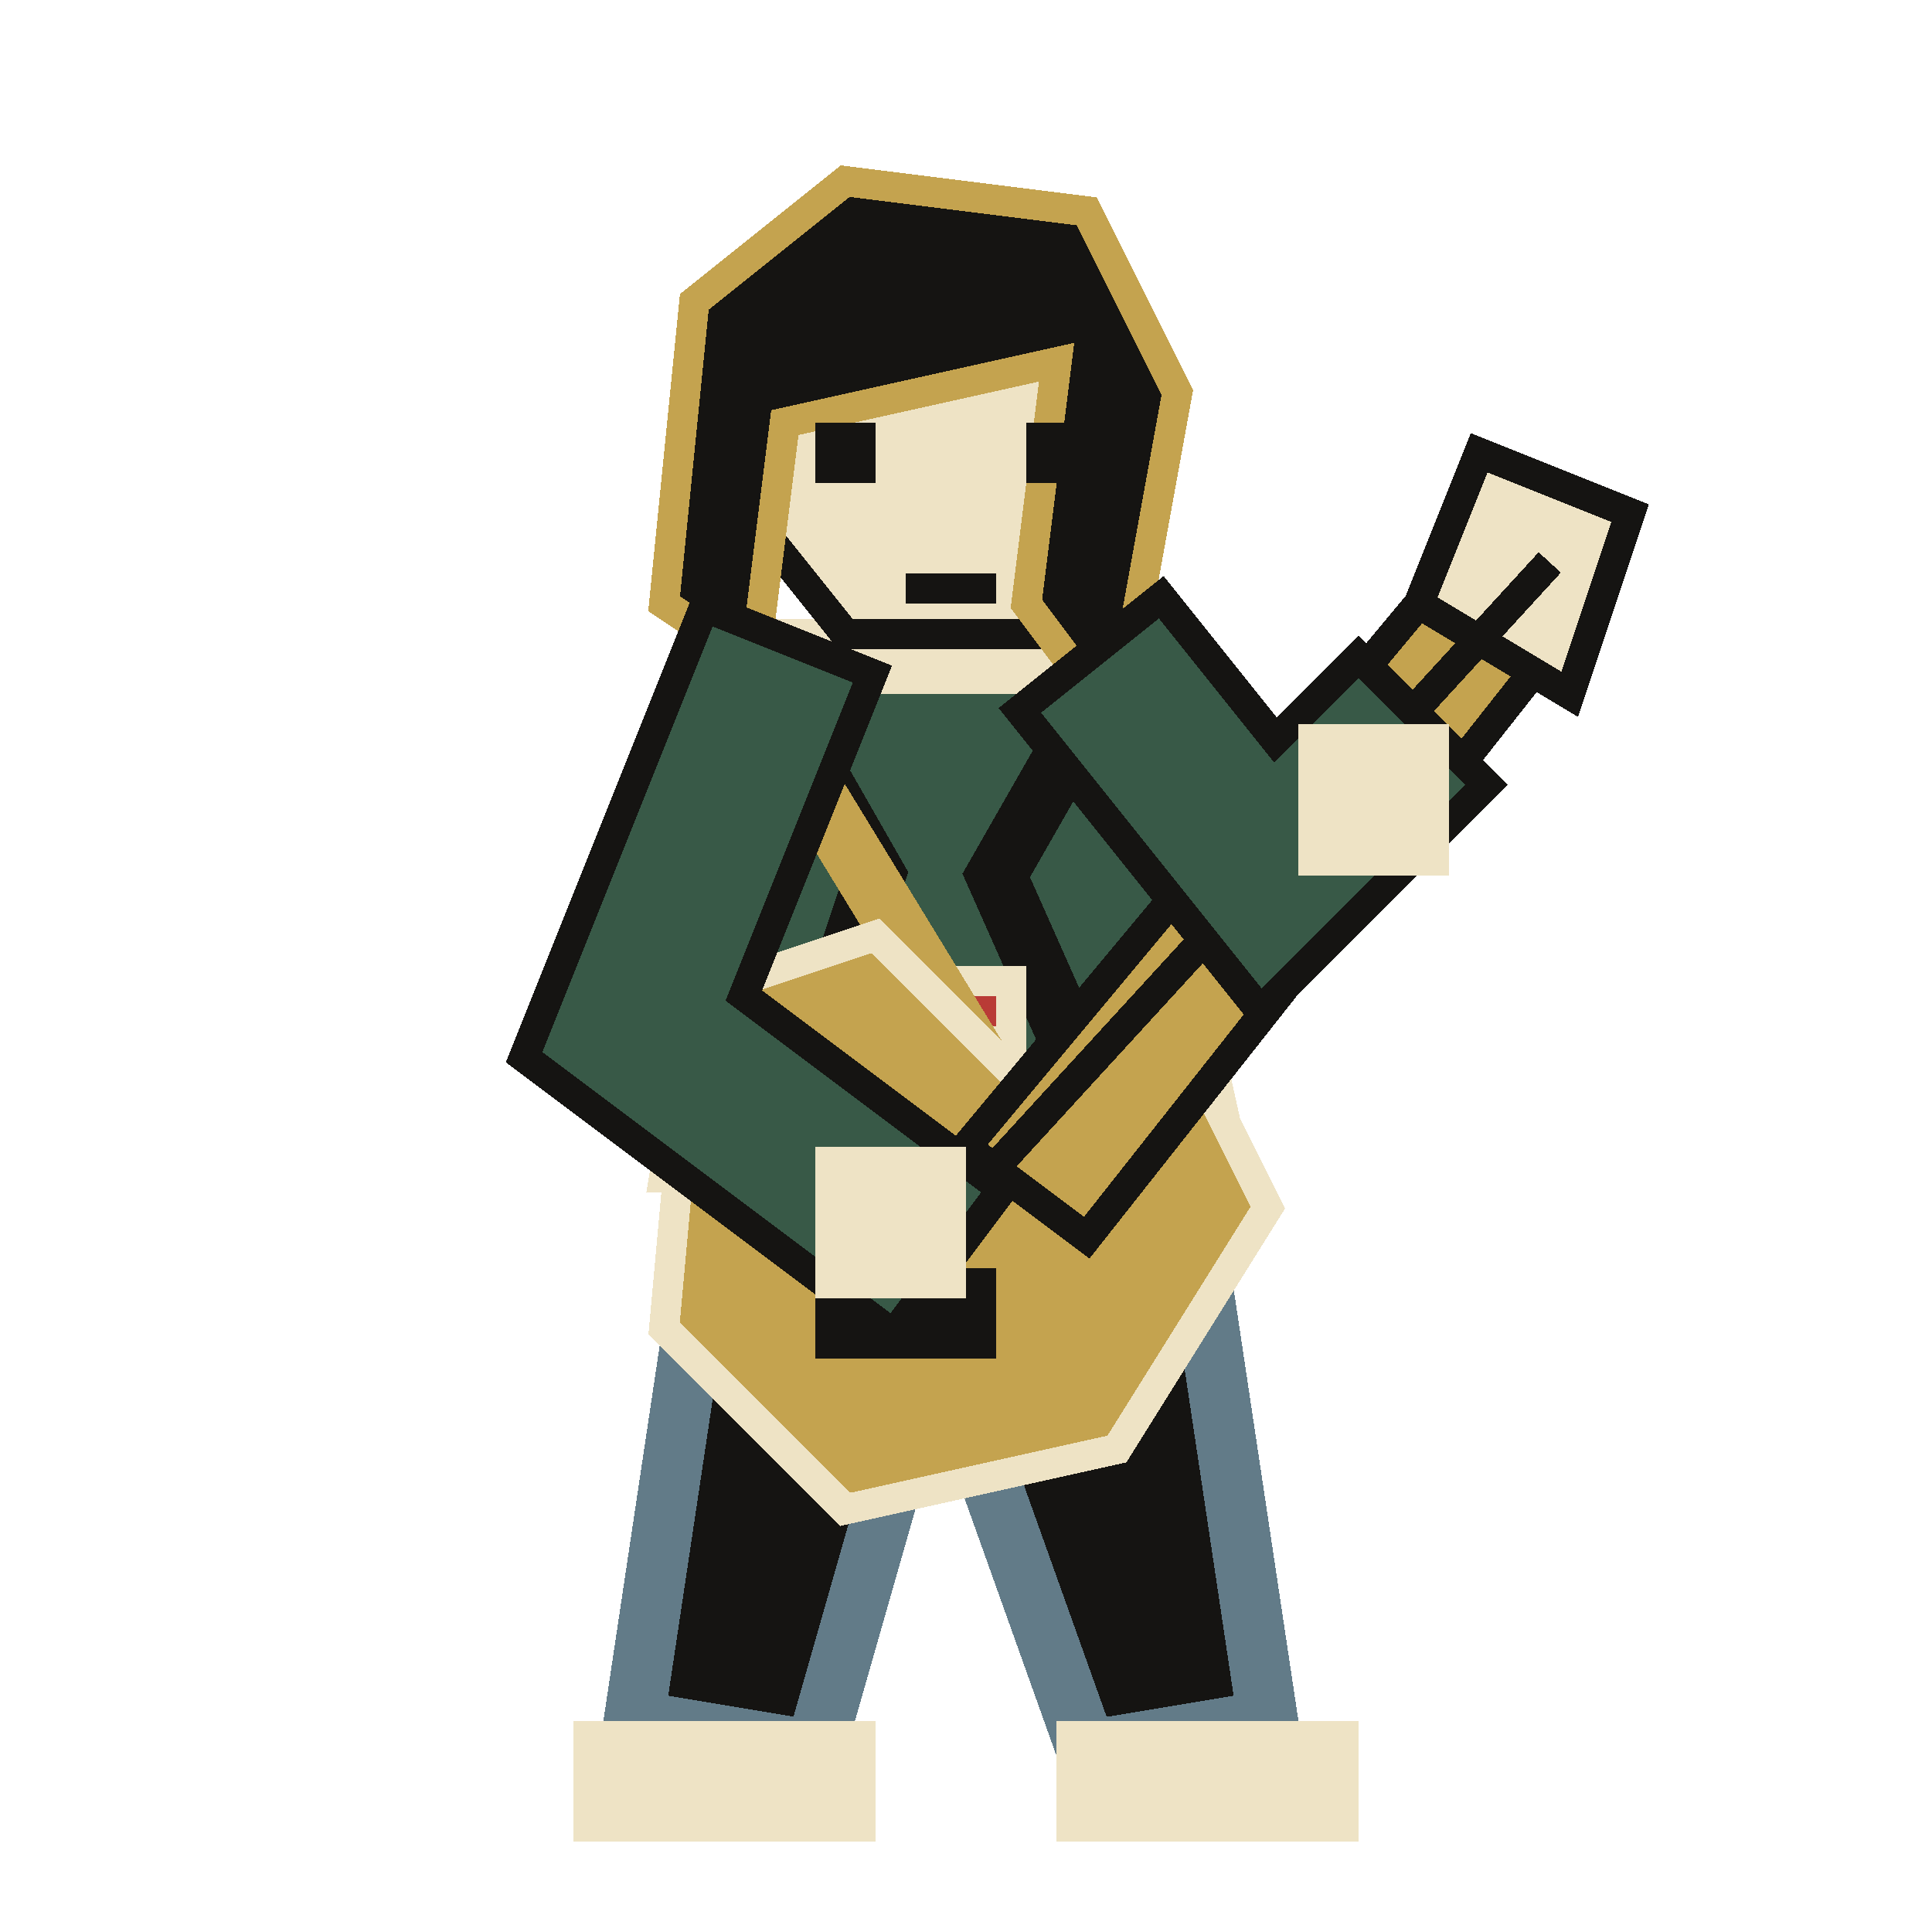
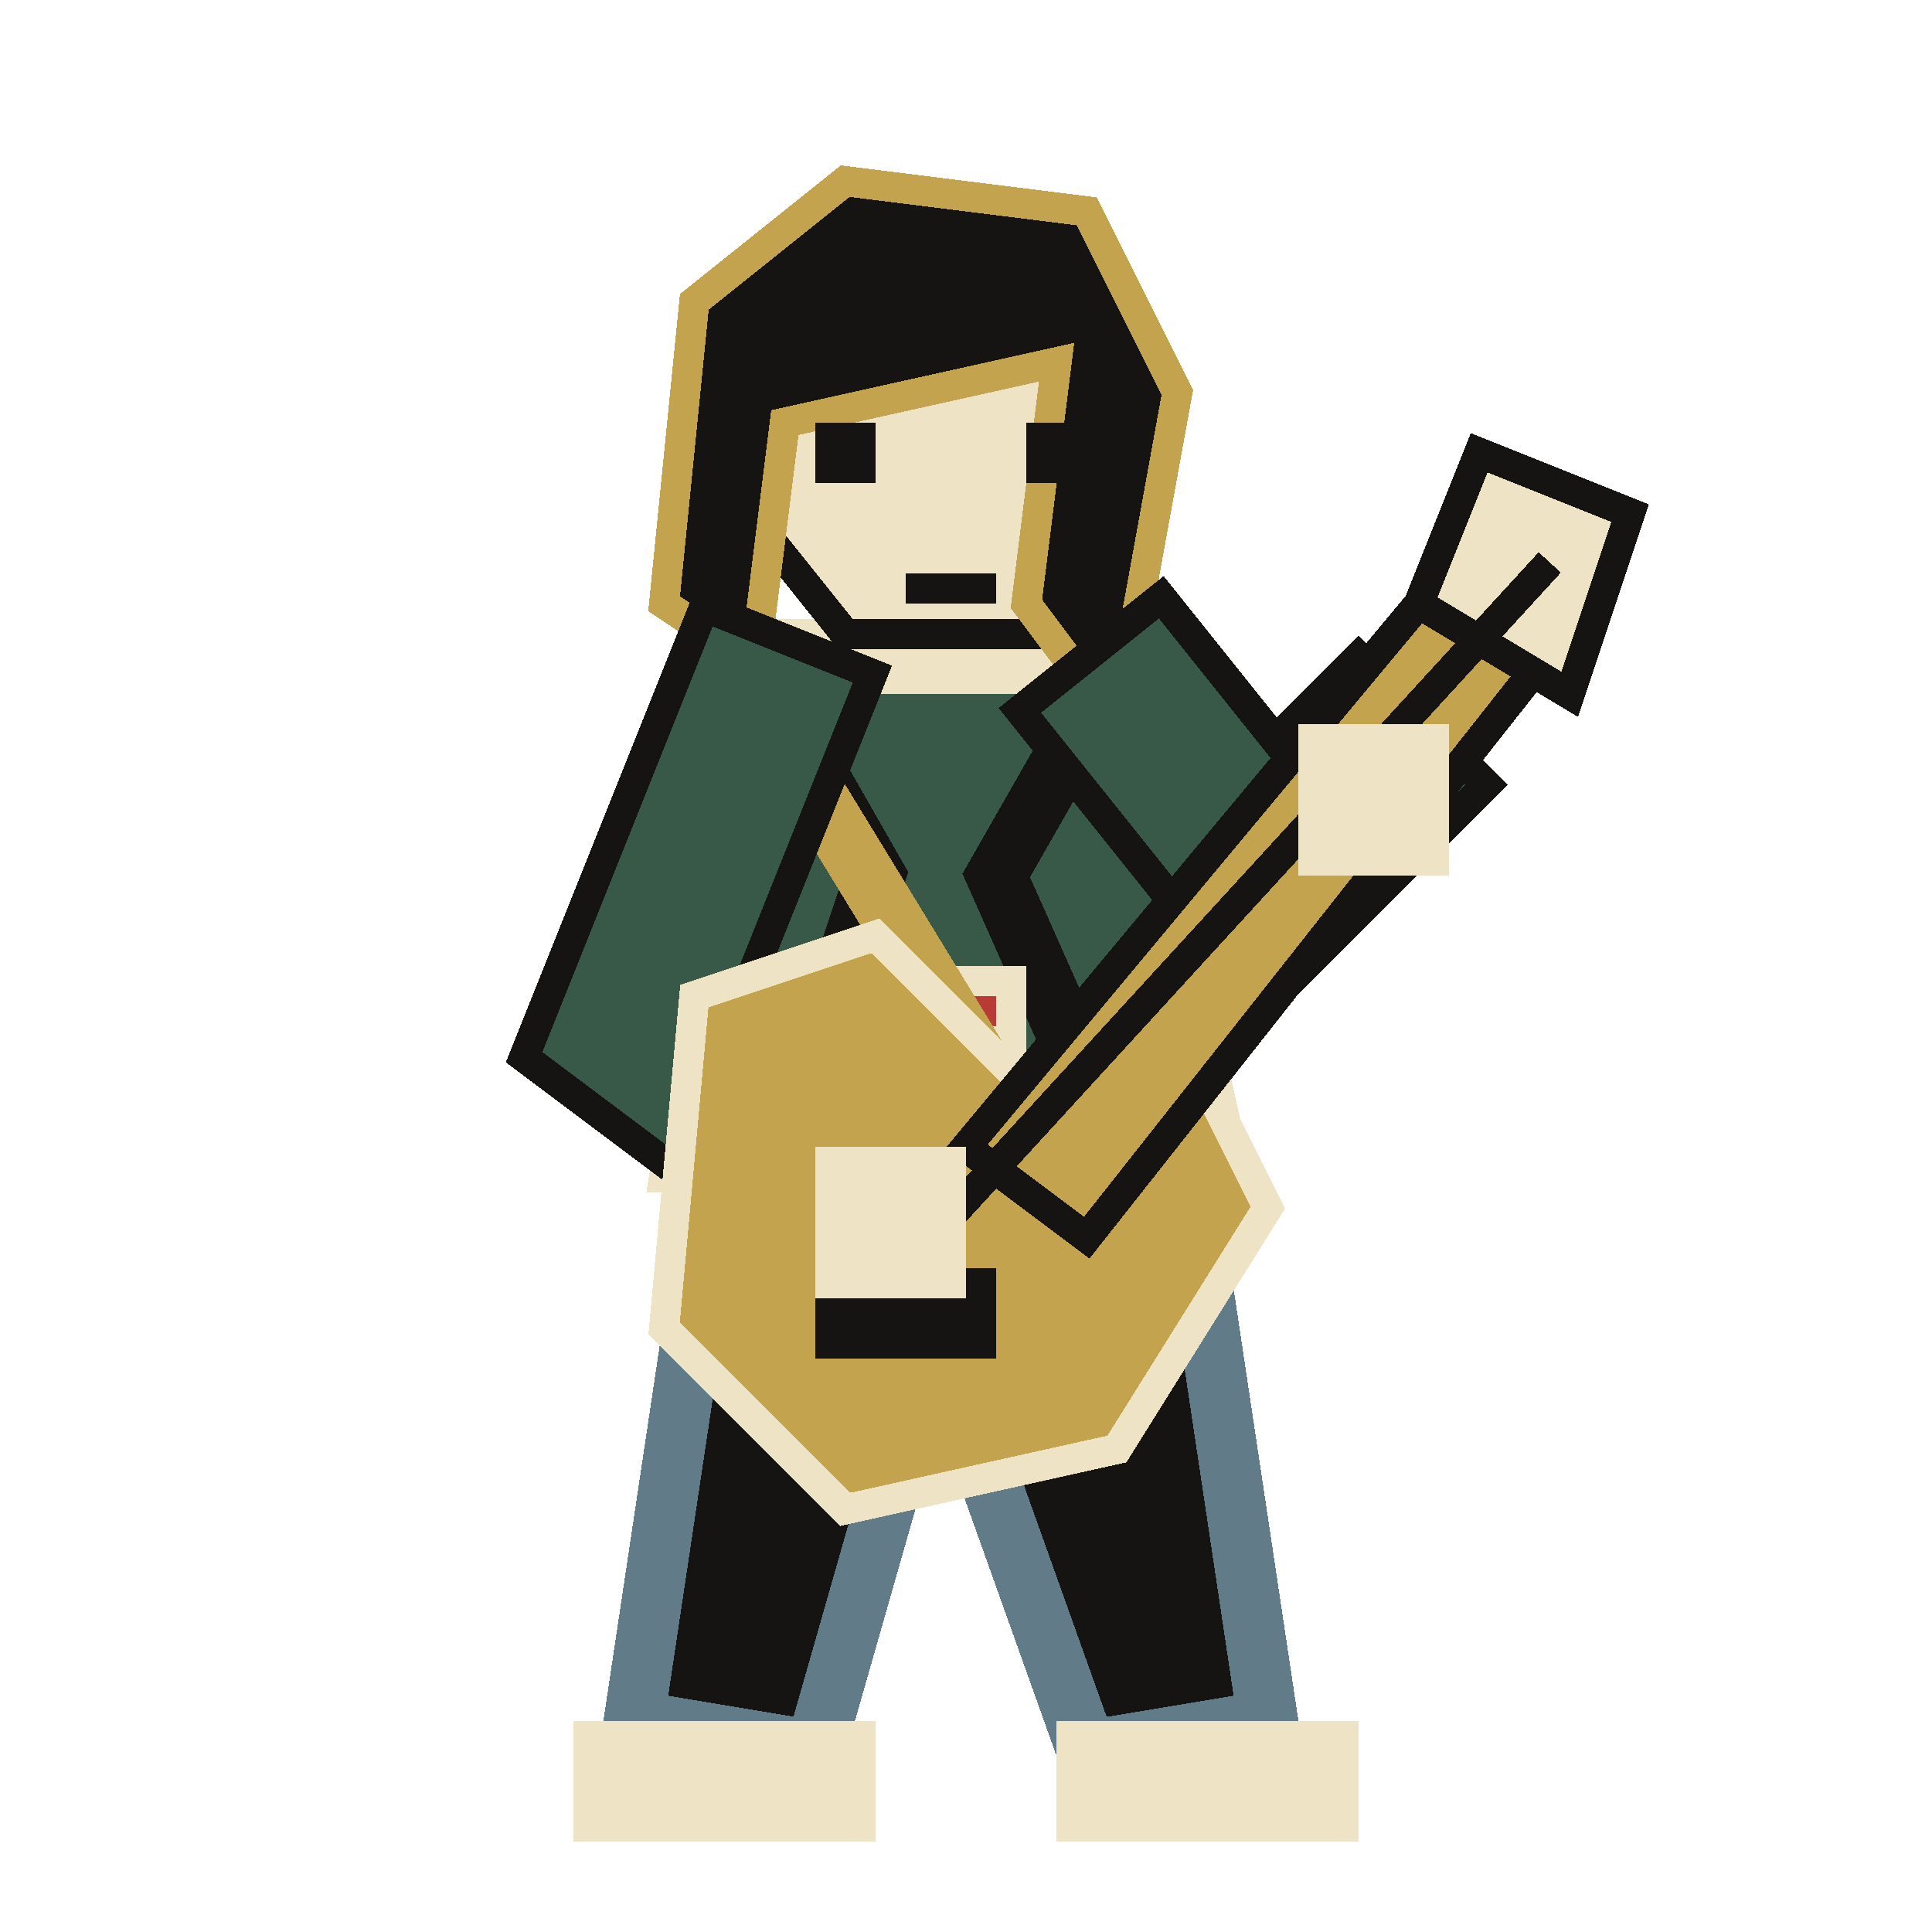
<svg xmlns="http://www.w3.org/2000/svg" width="64" height="64" viewBox="0 0 64 64" shape-rendering="crispEdges" stroke-linejoin="miter" stroke-linecap="square">
  <path d="M24 37 L39 37 L42 57 L36 58 L31 44 L27 58 L21 57 Z" fill="#151412" stroke="#627b88" stroke-width="2" />
  <rect x="19" y="57" width="10" height="4" fill="#eee3c5" />
  <rect x="35" y="57" width="10" height="4" fill="#eee3c5" />
  <path d="M25 21 L37 21 L41 39 L22 39 Z" fill="#385947" stroke="#eee3c5" stroke-width="1" />
  <path d="M25 22 L29 29 L26 38 M37 22 L33 29 L37 38" fill="none" stroke="#151412" stroke-width="2" />
  <rect x="28" y="32" width="6" height="4" fill="#eee3c5" />
  <rect x="29" y="33" width="4" height="1" fill="#b93b36" />
  <rect x="28" y="18" width="7" height="5" fill="#eee3c5" />
  <path d="M25 9 L36 9 L38 14 L35 21 L28 21 L24 16 Z" fill="#eee3c5" stroke="#151412" stroke-width="1" />
  <path d="M23 10 L28 6 L36 7 L39 13 L37 24 L34 20 L35 12 L26 14 L25 22 L22 20 Z" fill="#151412" stroke="#c4a34f" stroke-width="1" />
  <rect x="27" y="14" width="2" height="2" fill="#151412" />
  <rect x="34" y="14" width="2" height="2" fill="#151412" />
  <rect x="30" y="19" width="3" height="1" fill="#151412" />
  <path d="M25 23 L36 41" fill="none" stroke="#c4a34f" stroke-width="2" />
+   <path d="M25 24 L21 34 L29 40" fill="none" stroke="#151412" stroke-width="7" />
+   <path d="M25 24 L21 34 L29 40" fill="none" stroke="#385947" stroke-width="5" />
+   <path d="M38 24 L42 29 L45 26" fill="none" stroke="#151412" stroke-width="7" />
+   <path d="M38 24 L42 29 L45 26" fill="none" stroke="#385947" stroke-width="5" />
  <path d="M23 33 L29 31 L34 36 L39 34 L42 40 L37 48 L28 50 L22 44 Z" fill="#c4a34f" stroke="#eee3c5" stroke-width="1" />
  <path d="M32 38 L47 20 L51 22 L36 41 Z" fill="#c4a34f" stroke="#151412" stroke-width="1" />
  <path d="M47 20 L49 15 L54 17 L52 23 Z" fill="#eee3c5" stroke="#151412" stroke-width="1" />
  <path d="M29 43 L51 19" fill="none" stroke="#151412" stroke-width="1" />
  <rect x="27" y="42" width="6" height="3" fill="#151412" />
  <rect x="30" y="38" width="2" height="3" fill="#eee3c5" />
-   <path d="M25 24 L21 34 L29 40" fill="none" stroke="#151412" stroke-width="7" />
-   <path d="M25 24 L21 34 L29 40" fill="none" stroke="#385947" stroke-width="5" />
  <rect x="27" y="38" width="5" height="5" fill="#eee3c5" />
-   <path d="M38 24 L42 29 L45 26" fill="none" stroke="#151412" stroke-width="7" />
-   <path d="M38 24 L42 29 L45 26" fill="none" stroke="#385947" stroke-width="5" />
  <rect x="43" y="24" width="5" height="5" fill="#eee3c5" />
</svg>
